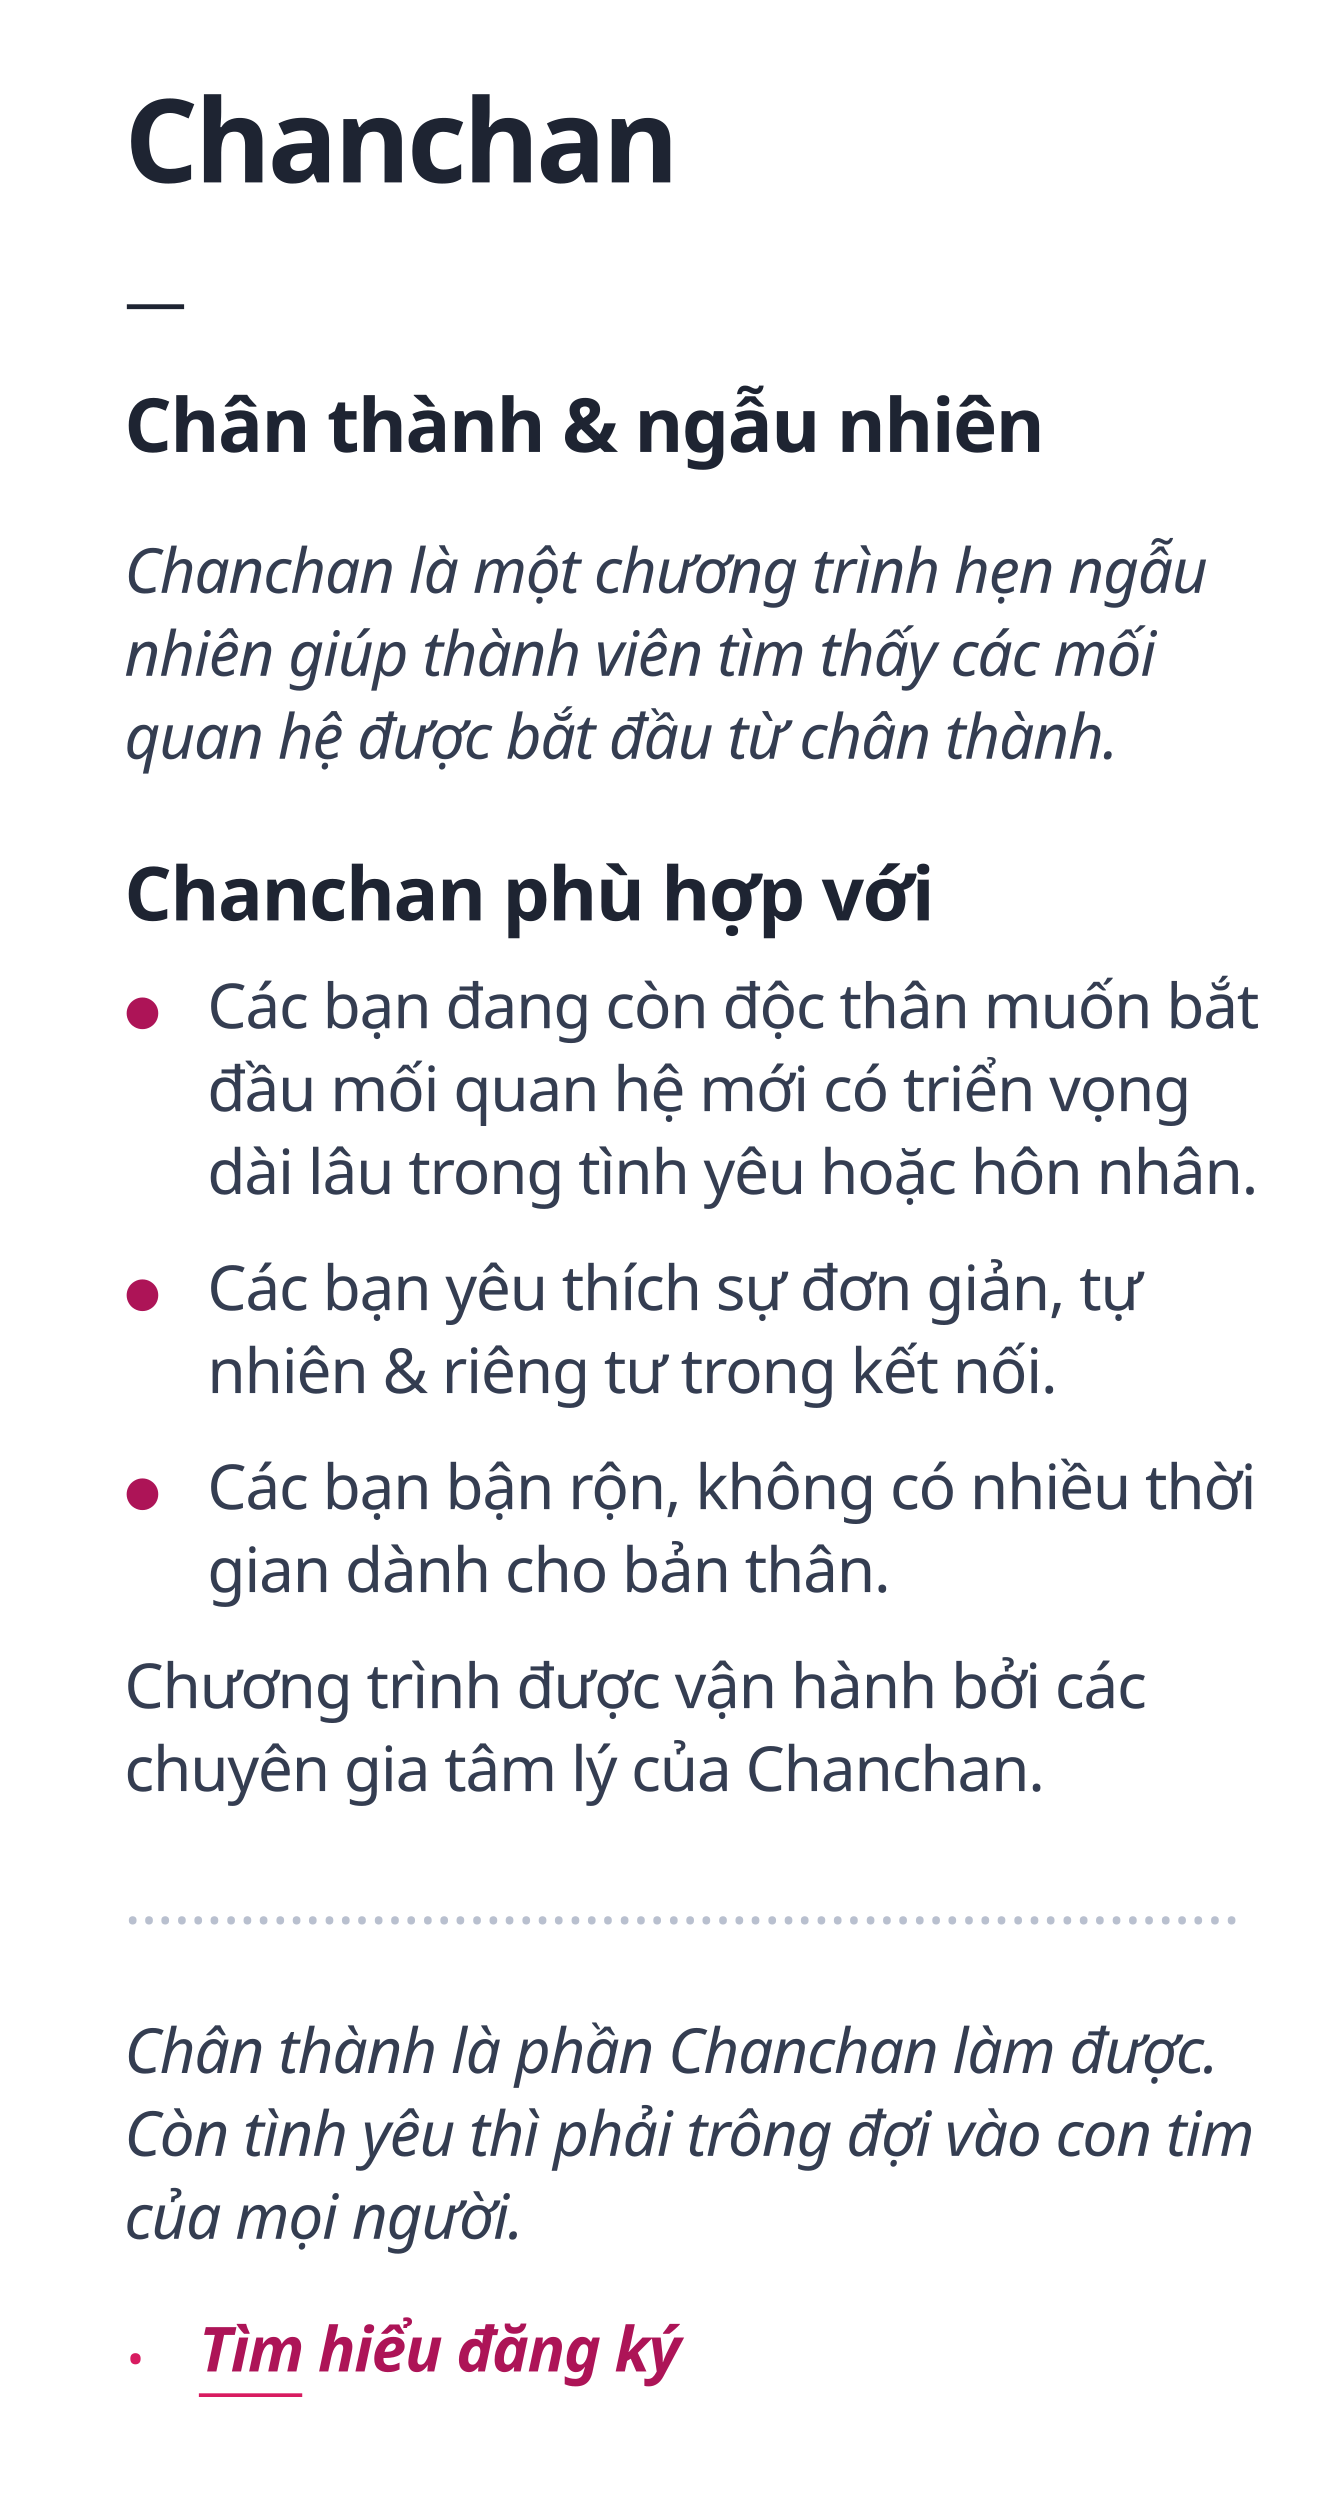
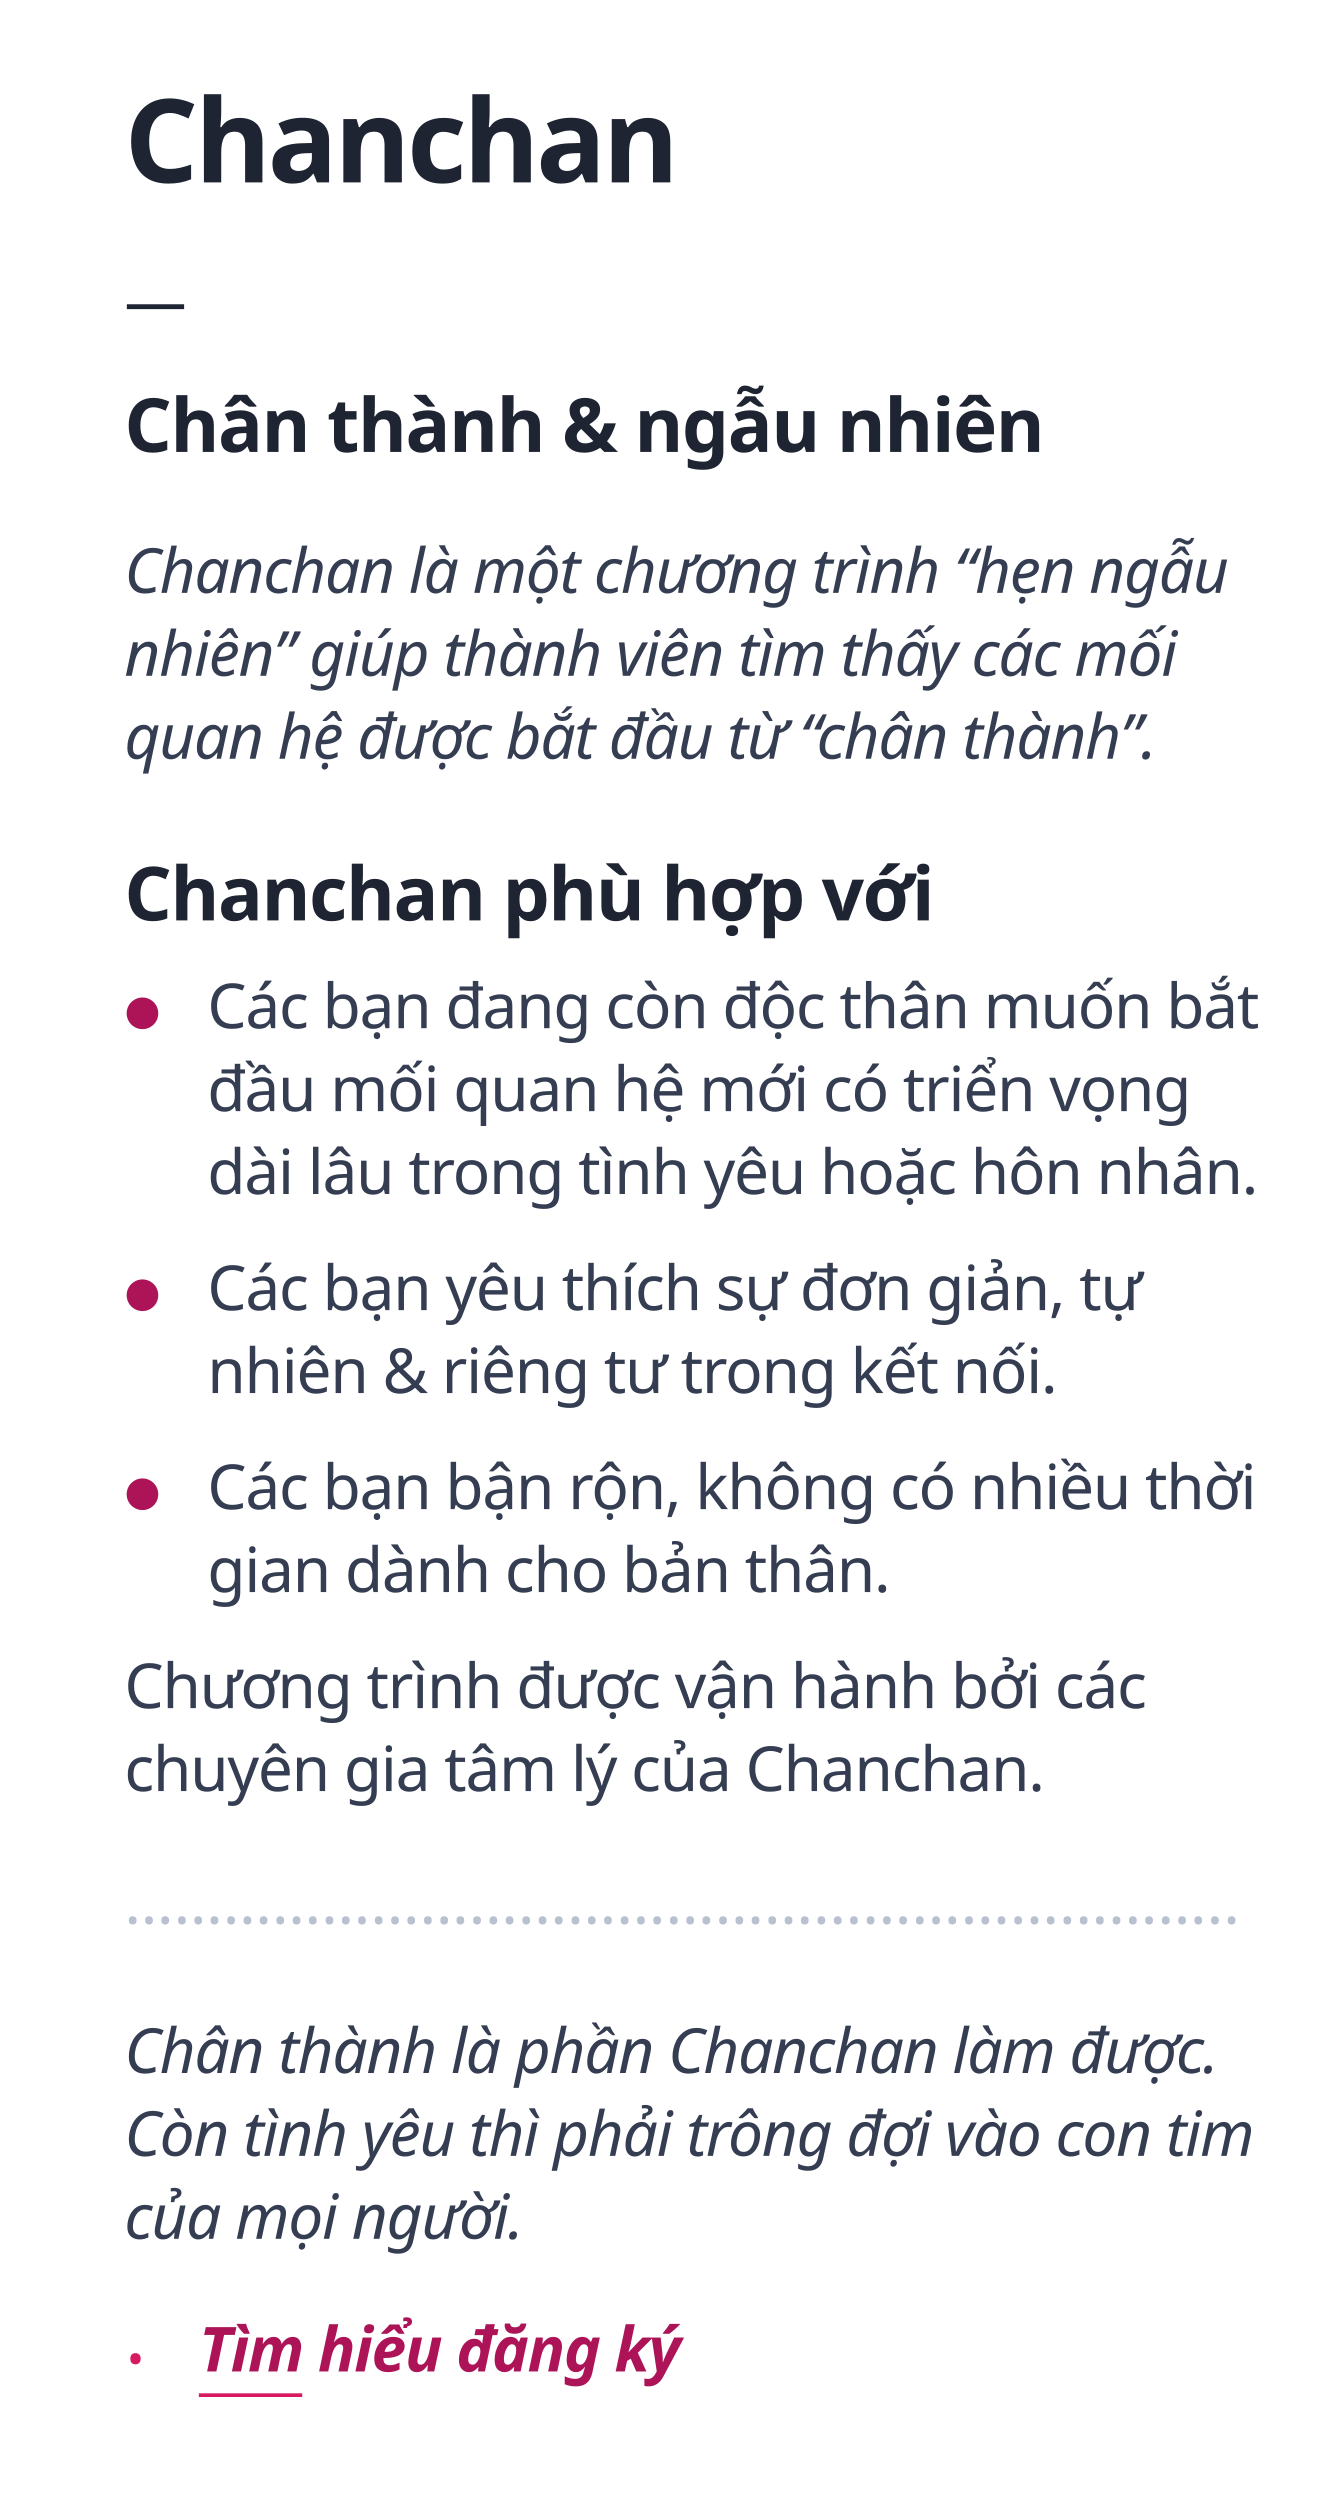
<svg xmlns="http://www.w3.org/2000/svg" width="320px" height="603px" viewBox="0 0 320 603" version="1.1">
  <g id="2" stroke="none" stroke-width="1" fill="none" fill-rule="evenodd">
    <g id="move" transform="translate(30, 23)">
      <g id="Group">
        <text id="Chân-thành-&amp;-ngẫu-nh" font-family="GMVDINPro-CondBlack, GMV DIN Cond" font-size="18" font-style="condensed" font-weight="700" line-spacing="21" letter-spacing="-0.36" fill="#1E2432">
          <tspan x="0" y="86">Chân thành &amp; ngẫu nhiên</tspan>
        </text>
        <text id="Chanchan" font-family="GMVDINPro-CondBlack, GMV DIN Cond" font-size="28" font-style="condensed" font-weight="700" line-spacing="28" letter-spacing="-0.84" fill="#1E2432">
          <tspan x="0" y="21">Chanchan</tspan>
        </text>
        <text id="—" font-family="GMVDINPro, GMV DIN Pro" font-size="15" font-weight="normal" line-spacing="20" letter-spacing="-0.3" fill="#1E2432">
          <tspan x="0" y="55">—</tspan>
        </text>
        <text id="Chanchan-là-một-chươ" font-family="GMVDINPro-Italic, GMV DIN Pro" font-size="15" font-style="italic" font-weight="normal" line-spacing="20" letter-spacing="-0.3" fill="#343D51">
-           <tspan x="0" y="120">Chanchan là một chương trình hẹn ngẫu </tspan>
-           <tspan x="0" y="140">nhiên giúp thành viên tìm thấy các mối </tspan>
-           <tspan x="0" y="160">quan hệ được bắt đầu từ chân thành.</tspan>
+           <tspan x="0" y="120">Chanchan là một chương trình “hẹn ngẫu </tspan>
+           <tspan x="0" y="140">nhiên” giúp thành viên tìm thấy các mối </tspan>
+           <tspan x="0" y="160">quan hệ được bắt đầu từ “chân thành”.</tspan>
        </text>
      </g>
      <text id="Chanchan-phù-hợp-với" font-family="GMVDINPro-CondBlack, GMV DIN Cond" font-size="18" font-style="condensed" font-weight="700" line-spacing="21" letter-spacing="-0.36" fill="#1E2432">
        <tspan x="0" y="199">Chanchan phù hợp với</tspan>
      </text>
      <text id="Các-bạn-đang-còn-độc" font-family="GMVDINPro, GMV DIN Pro" font-size="15" font-weight="normal" line-spacing="20" letter-spacing="-0.3" fill="#343D51">
        <tspan x="20" y="225">Các bạn đang còn độc thân muốn bắt </tspan>
        <tspan x="20" y="245">đầu mối quan hệ mới có triển vọng </tspan>
        <tspan x="20" y="265">dài lâu trong tình yêu hoặc hôn nhân.</tspan>
      </text>
      <text id="●" font-family="GMVDINPro, GMV DIN Pro" font-size="10" font-weight="normal" line-spacing="18" letter-spacing="-0.2" fill="#AD1457">
        <tspan x="0" y="224">●</tspan>
      </text>
      <text id="●" font-family="GMVDINPro, GMV DIN Pro" font-size="10" font-weight="normal" line-spacing="18" letter-spacing="-0.2" fill="#AD1457">
        <tspan x="0" y="292">●</tspan>
      </text>
      <text id="●" font-family="GMVDINPro, GMV DIN Pro" font-size="10" font-weight="normal" line-spacing="18" letter-spacing="-0.2" fill="#AD1457">
        <tspan x="0" y="340">●</tspan>
      </text>
      <text id="Các-bạn-yêu-thích-sự" font-family="GMVDINPro, GMV DIN Pro" font-size="15" font-weight="normal" line-spacing="20" letter-spacing="-0.3" fill="#343D51">
        <tspan x="20" y="293">Các bạn yêu thích sự đơn giản, tự </tspan>
        <tspan x="20" y="313">nhiên &amp; riêng tư trong kết nối.</tspan>
      </text>
      <text id="Các-bạn-bận-rộn,-khô" font-family="GMVDINPro, GMV DIN Pro" font-size="15" font-weight="normal" line-spacing="20" letter-spacing="-0.3" fill="#343D51">
        <tspan x="20" y="341">Các bạn bận rộn, không có nhiều thời </tspan>
        <tspan x="20" y="361">gian dành cho bản thân.</tspan>
      </text>
      <text id="Chương-trình-được-vậ" font-family="GMVDINPro, GMV DIN Pro" font-size="15" font-weight="normal" line-spacing="20" letter-spacing="-0.3" fill="#343D51">
        <tspan x="0" y="389">Chương trình được vận hành bởi các </tspan>
        <tspan x="0" y="409">chuyên gia tâm lý của Chanchan.</tspan>
      </text>
      <text id="……………………………………………………" font-family="GMVDINPro, GMV DIN Pro" font-size="15" font-weight="normal" line-spacing="20" fill="#B9C0CF">
        <tspan x="0" y="441">…………………………………………………………..</tspan>
      </text>
      <text id="Chân-thành-là-phần-C" font-family="GMVDINPro-Italic, GMV DIN Pro" font-size="15" font-style="italic" font-weight="normal" line-spacing="20" letter-spacing="-0.3" fill="#343D51">
        <tspan x="0" y="477">Chân thành là phần Chanchan làm được. </tspan>
        <tspan x="0" y="497">Còn tình yêu thì phải trông đợi vào con tim </tspan>
        <tspan x="0" y="517">của mọi người.</tspan>
      </text>
      <text id="Tìm-hiểu-đăng-ký" font-family="GMVDINPro-BlackItalic, GMV DIN Pro" font-size="15" font-style="italic" font-weight="700" line-spacing="17" letter-spacing="-0.3" fill="#AD1457">
        <tspan x="18" y="549">Tìm hiểu đăng ký</tspan>
      </text>
      <text id="." font-family="Chalkduster" font-size="20" font-weight="normal" line-spacing="52" fill="#D81B60">
        <tspan x="0" y="547">.</tspan>
      </text>
      <text id="____" font-family="Chalkduster" font-size="14" font-weight="normal" line-spacing="38" fill="#D81B60">
        <tspan x="18" y="553">____</tspan>
      </text>
    </g>
  </g>
</svg>
